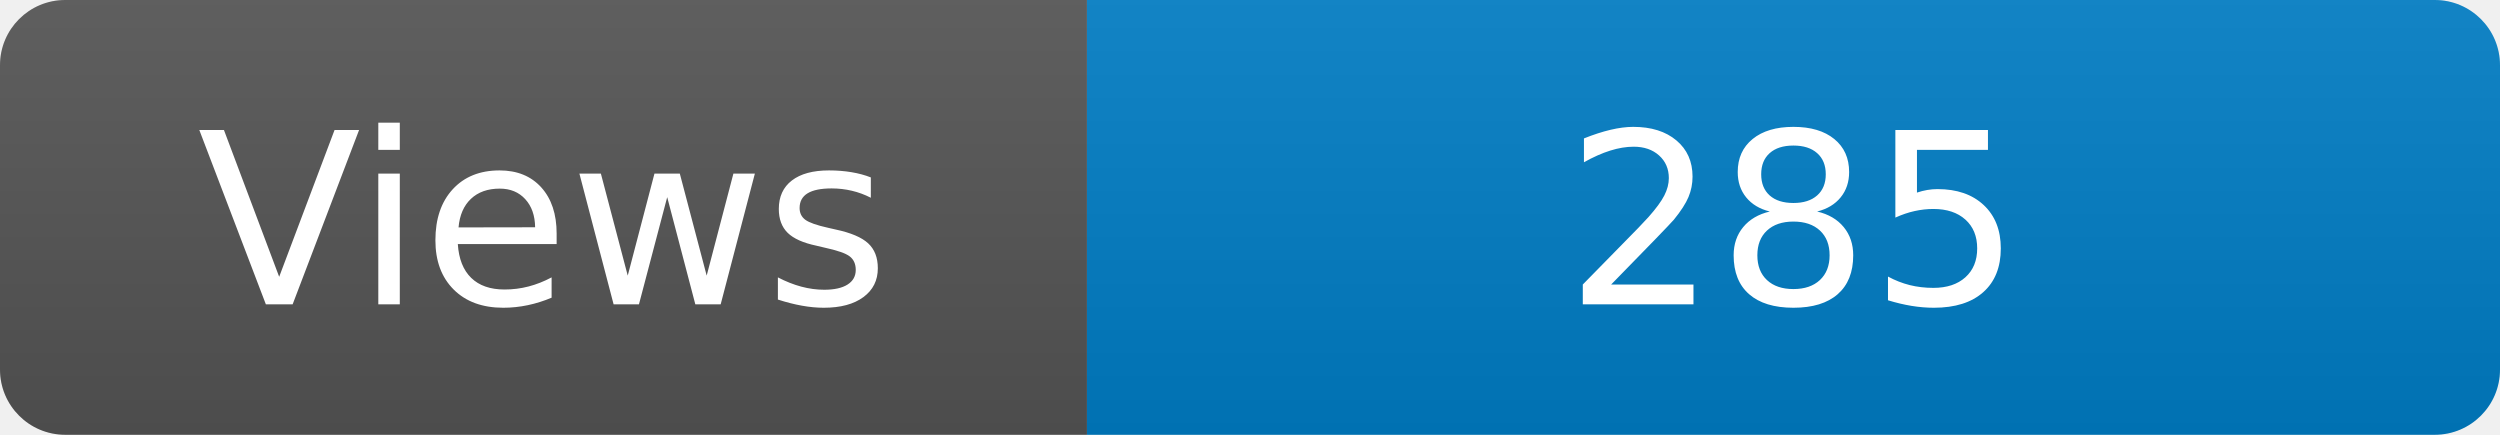
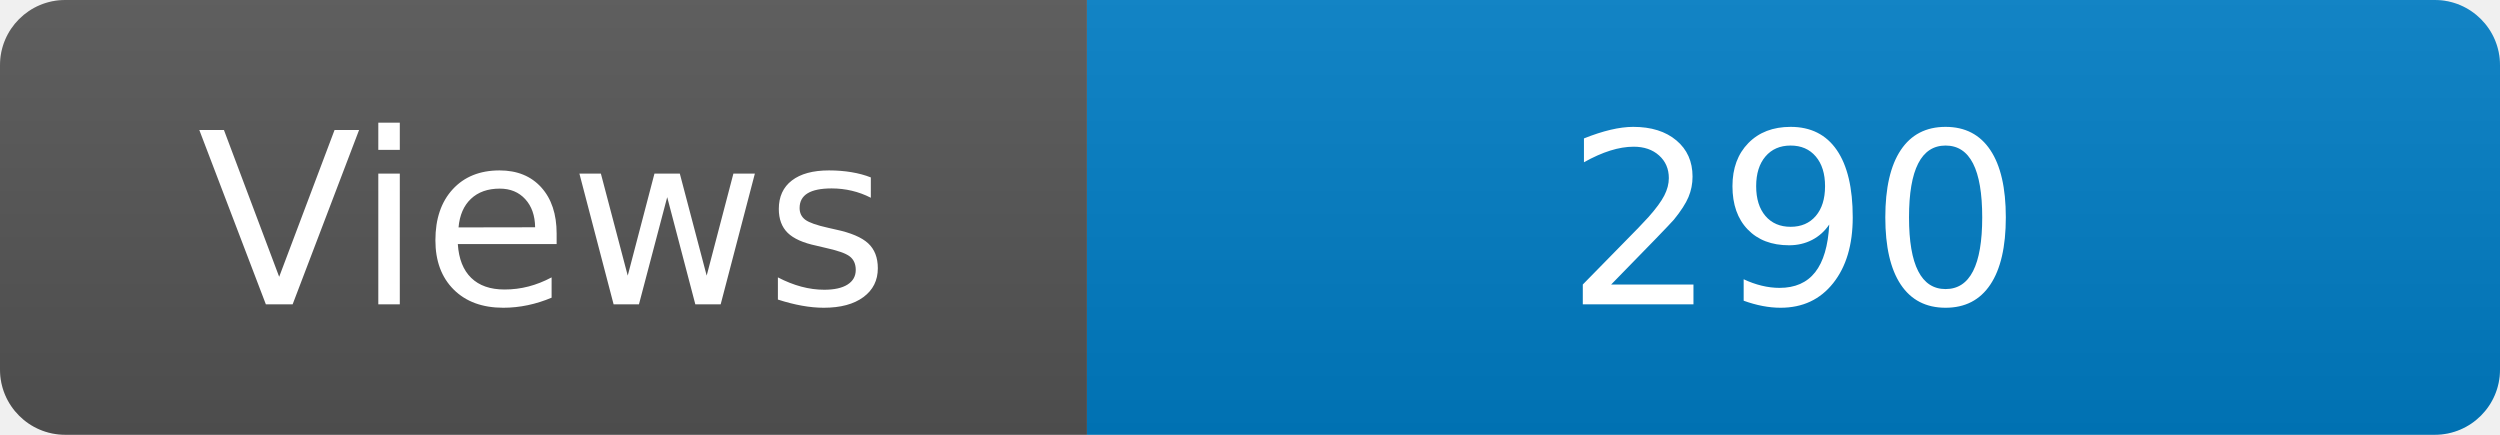
<svg xmlns="http://www.w3.org/2000/svg" width="115" height="20" role="img" aria-label="Maintained?: yes">
  <linearGradient id="s" x2="0" y2="100%">
    <stop offset="0" stop-color="#bbb" stop-opacity=".1" />
    <stop offset="1" stop-opacity=".1" />
  </linearGradient>
  <clipPath id="r">
    <rect width="115" height="20" rx="3" fill="#fff" />
  </clipPath>
  <g clip-path="url(#r)">
    <rect width="50" height="20" fill="#555" />
    <rect x="50" width="160" height="20" fill="#007ec6" />
    <rect width="115" height="20" fill="url(#s)" />
  </g>
  <g fill="#fff" text-anchor="middle" font-family="Verdana,Geneva,DejaVu Sans,sans-serif" font-size="110">
    <text x="250" y="140" transform="scale(.1)" fill="#fff">Views</text>
-     <text x="825" y="140" transform="scale(.1)" fill="#fff">285</text>
+     <text x="825" y="140" transform="scale(.1)" fill="#fff">290</text>
  </g>
</svg>
